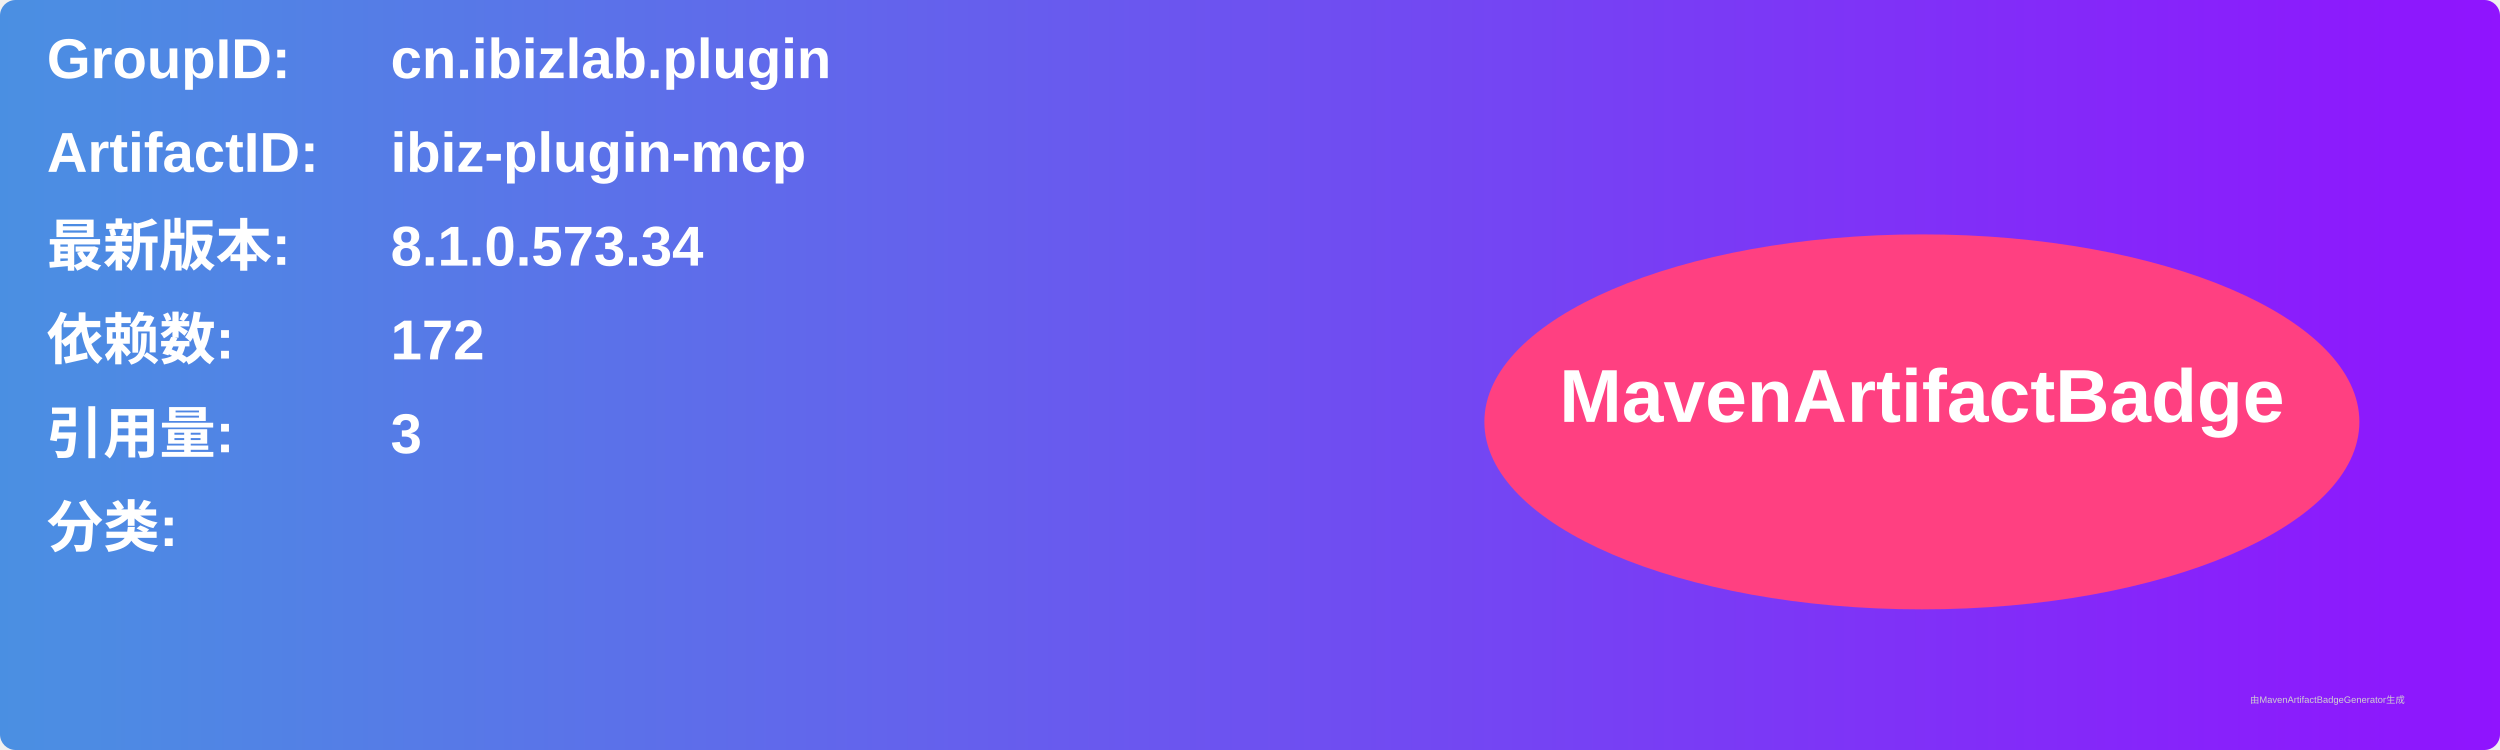
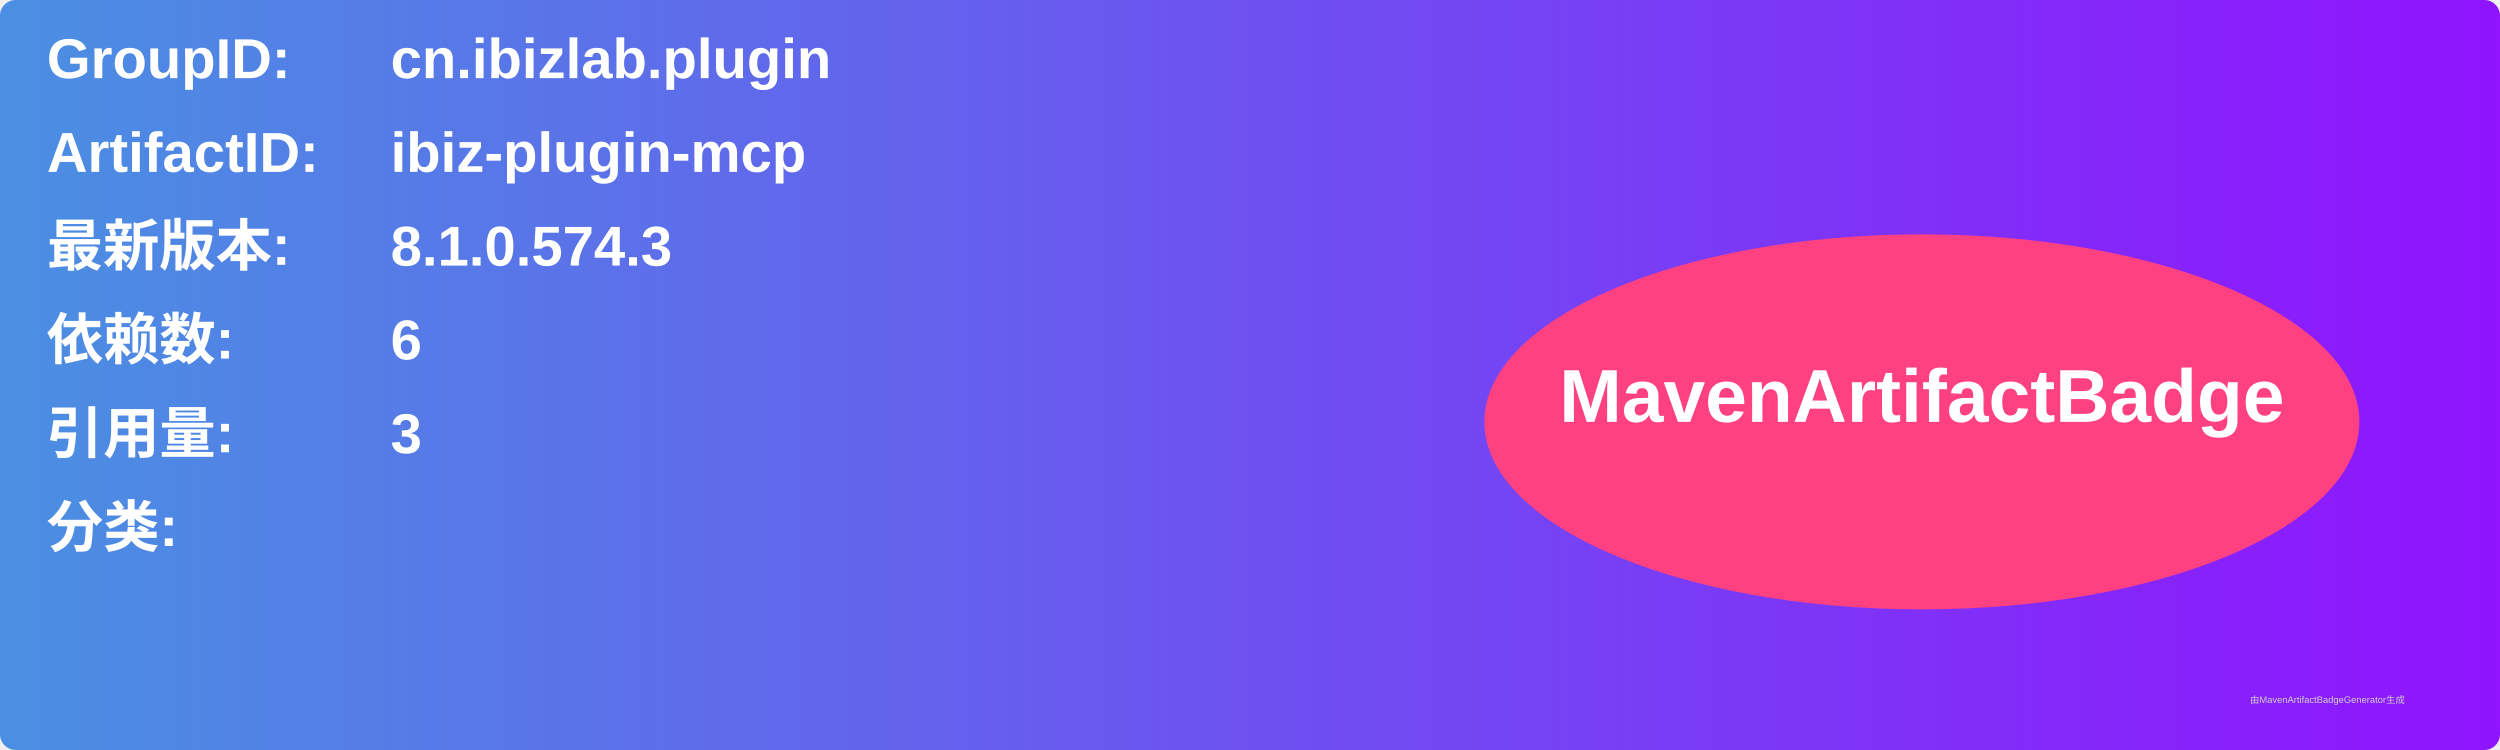
<svg xmlns="http://www.w3.org/2000/svg" width="800" height="240" viewBox="0 0 800 240">
  <linearGradient id="grad" x1="0%" y1="0%" x2="100%" y2="0%">
    <stop offset="0%" stop-color="#4a90e2" />
    <stop offset="100%" stop-color="#9013fe" />
  </linearGradient>
  <rect width="100%" height="100%" rx="5" ry="5" fill="url(#grad)" />
  <g transform="translate(15, 15)">
    <text x="0" y="10" font-family="Arial" font-size="18" fill="white" font-weight="bold" width="260">GroupID:</text>
    <text x="110" y="10" font-family="Arial" font-size="18" fill="white" font-weight="bold" width="460">cn.ibizlab.plugin</text>
    <text x="0" y="40" font-family="Arial" font-size="18" fill="white" font-weight="bold" width="260">ArtifactID:</text>
    <text x="110" y="40" font-family="Arial" font-size="18" fill="white" font-weight="bold" width="460">ibiz-plugin-mcp</text>
    <text x="0" y="70" font-family="Arial" font-size="18" fill="white" font-weight="bold">最新版本:</text>
    <text x="110" y="70" font-family="Arial" font-size="18" fill="white" font-weight="bold">
-       <tspan font-weight="bold">8.1.0.573.34</tspan>
+       <tspan font-weight="bold">8.1.0.574.3</tspan>
    </text>
    <text x="0" y="100" font-family="Arial" font-size="18" fill="white" font-weight="bold">依赖数: </text>
    <text x="110" y="100" font-family="Arial" font-size="18" fill="white">
-       <tspan font-weight="bold">172</tspan>
+       <tspan font-weight="bold">6</tspan>
    </text>
    <text x="0" y="130" font-family="Arial" font-size="18" fill="white" font-weight="bold">引用量: </text>
    <text x="110" y="130" font-family="Arial" font-size="18" fill="white">
      <tspan font-weight="bold">3</tspan>
    </text>
    <text x="0" y="160" font-family="Arial" font-size="18" fill="white" font-weight="bold">分类:</text>
    <text x="10" y="190" font-family="Arial" font-size="10" fill="white">
      <tspan font-weight="bold" />
    </text>
    <ellipse cx="600" cy="120" rx="140" ry="60" fill="#ff4081" />
    <text x="600" y="120" text-anchor="middle" font-family="Arial" font-size="24" fill="white" font-weight="bold">MavenArtifactBadge</text>
  </g>
  <text x="720" y="225" font-family="Arial" font-size="3" fill="#d0d0d0">由MavenArtifactBadgeGenerator生成</text>
</svg>
